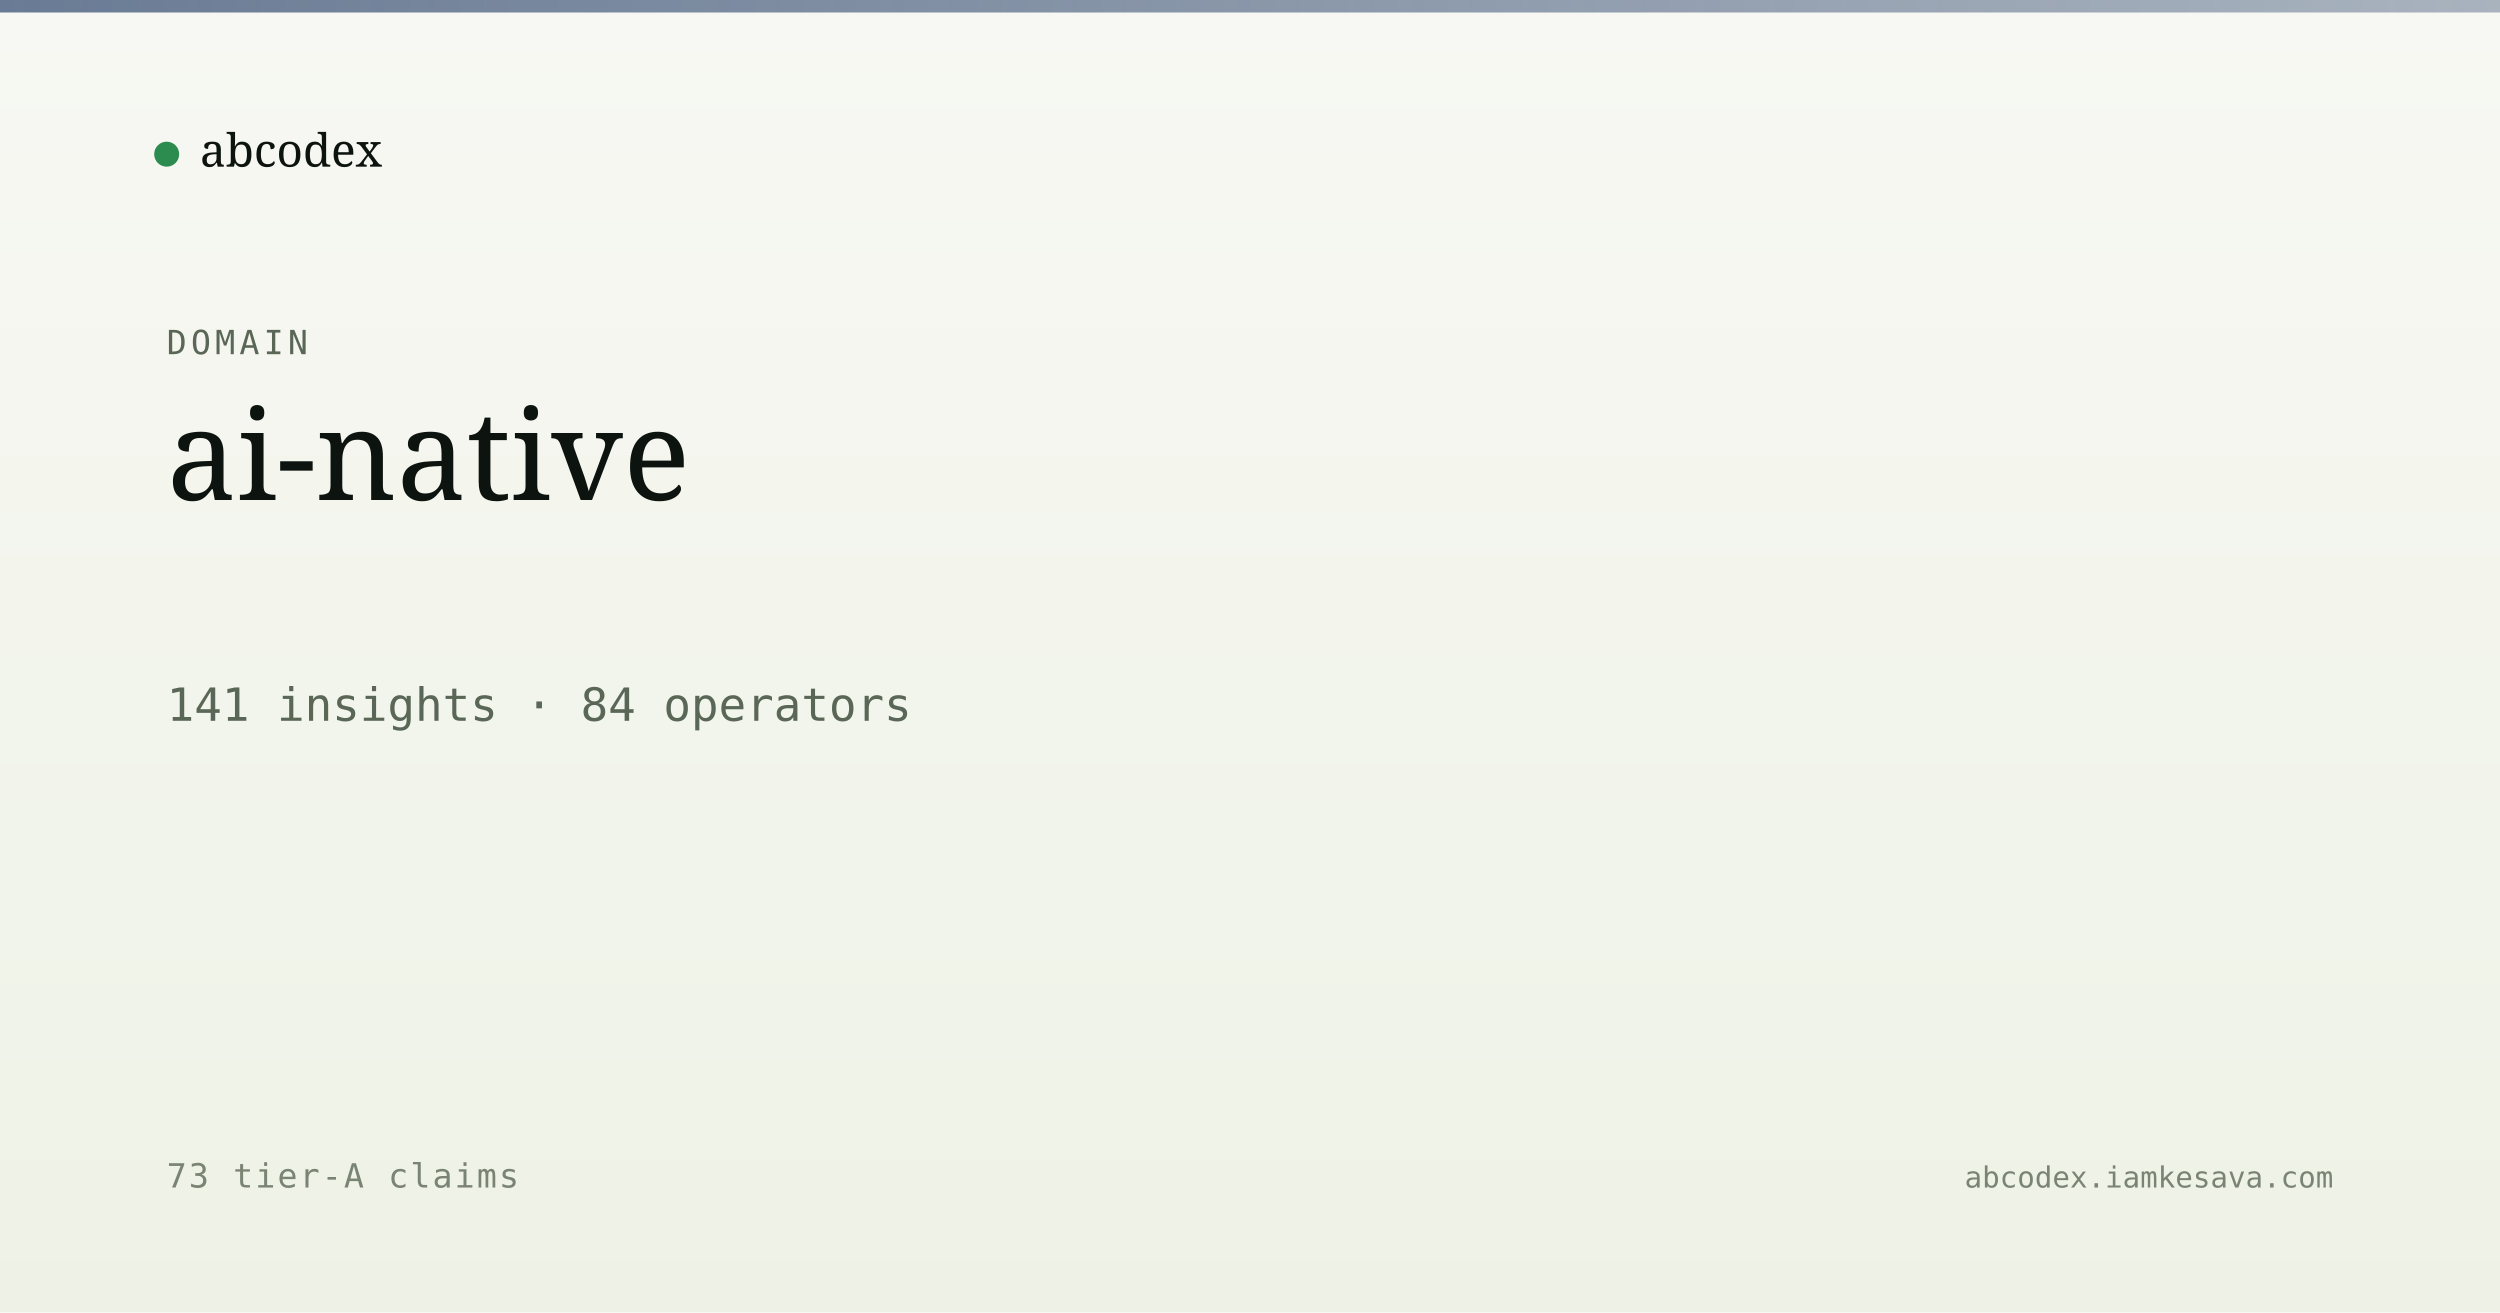
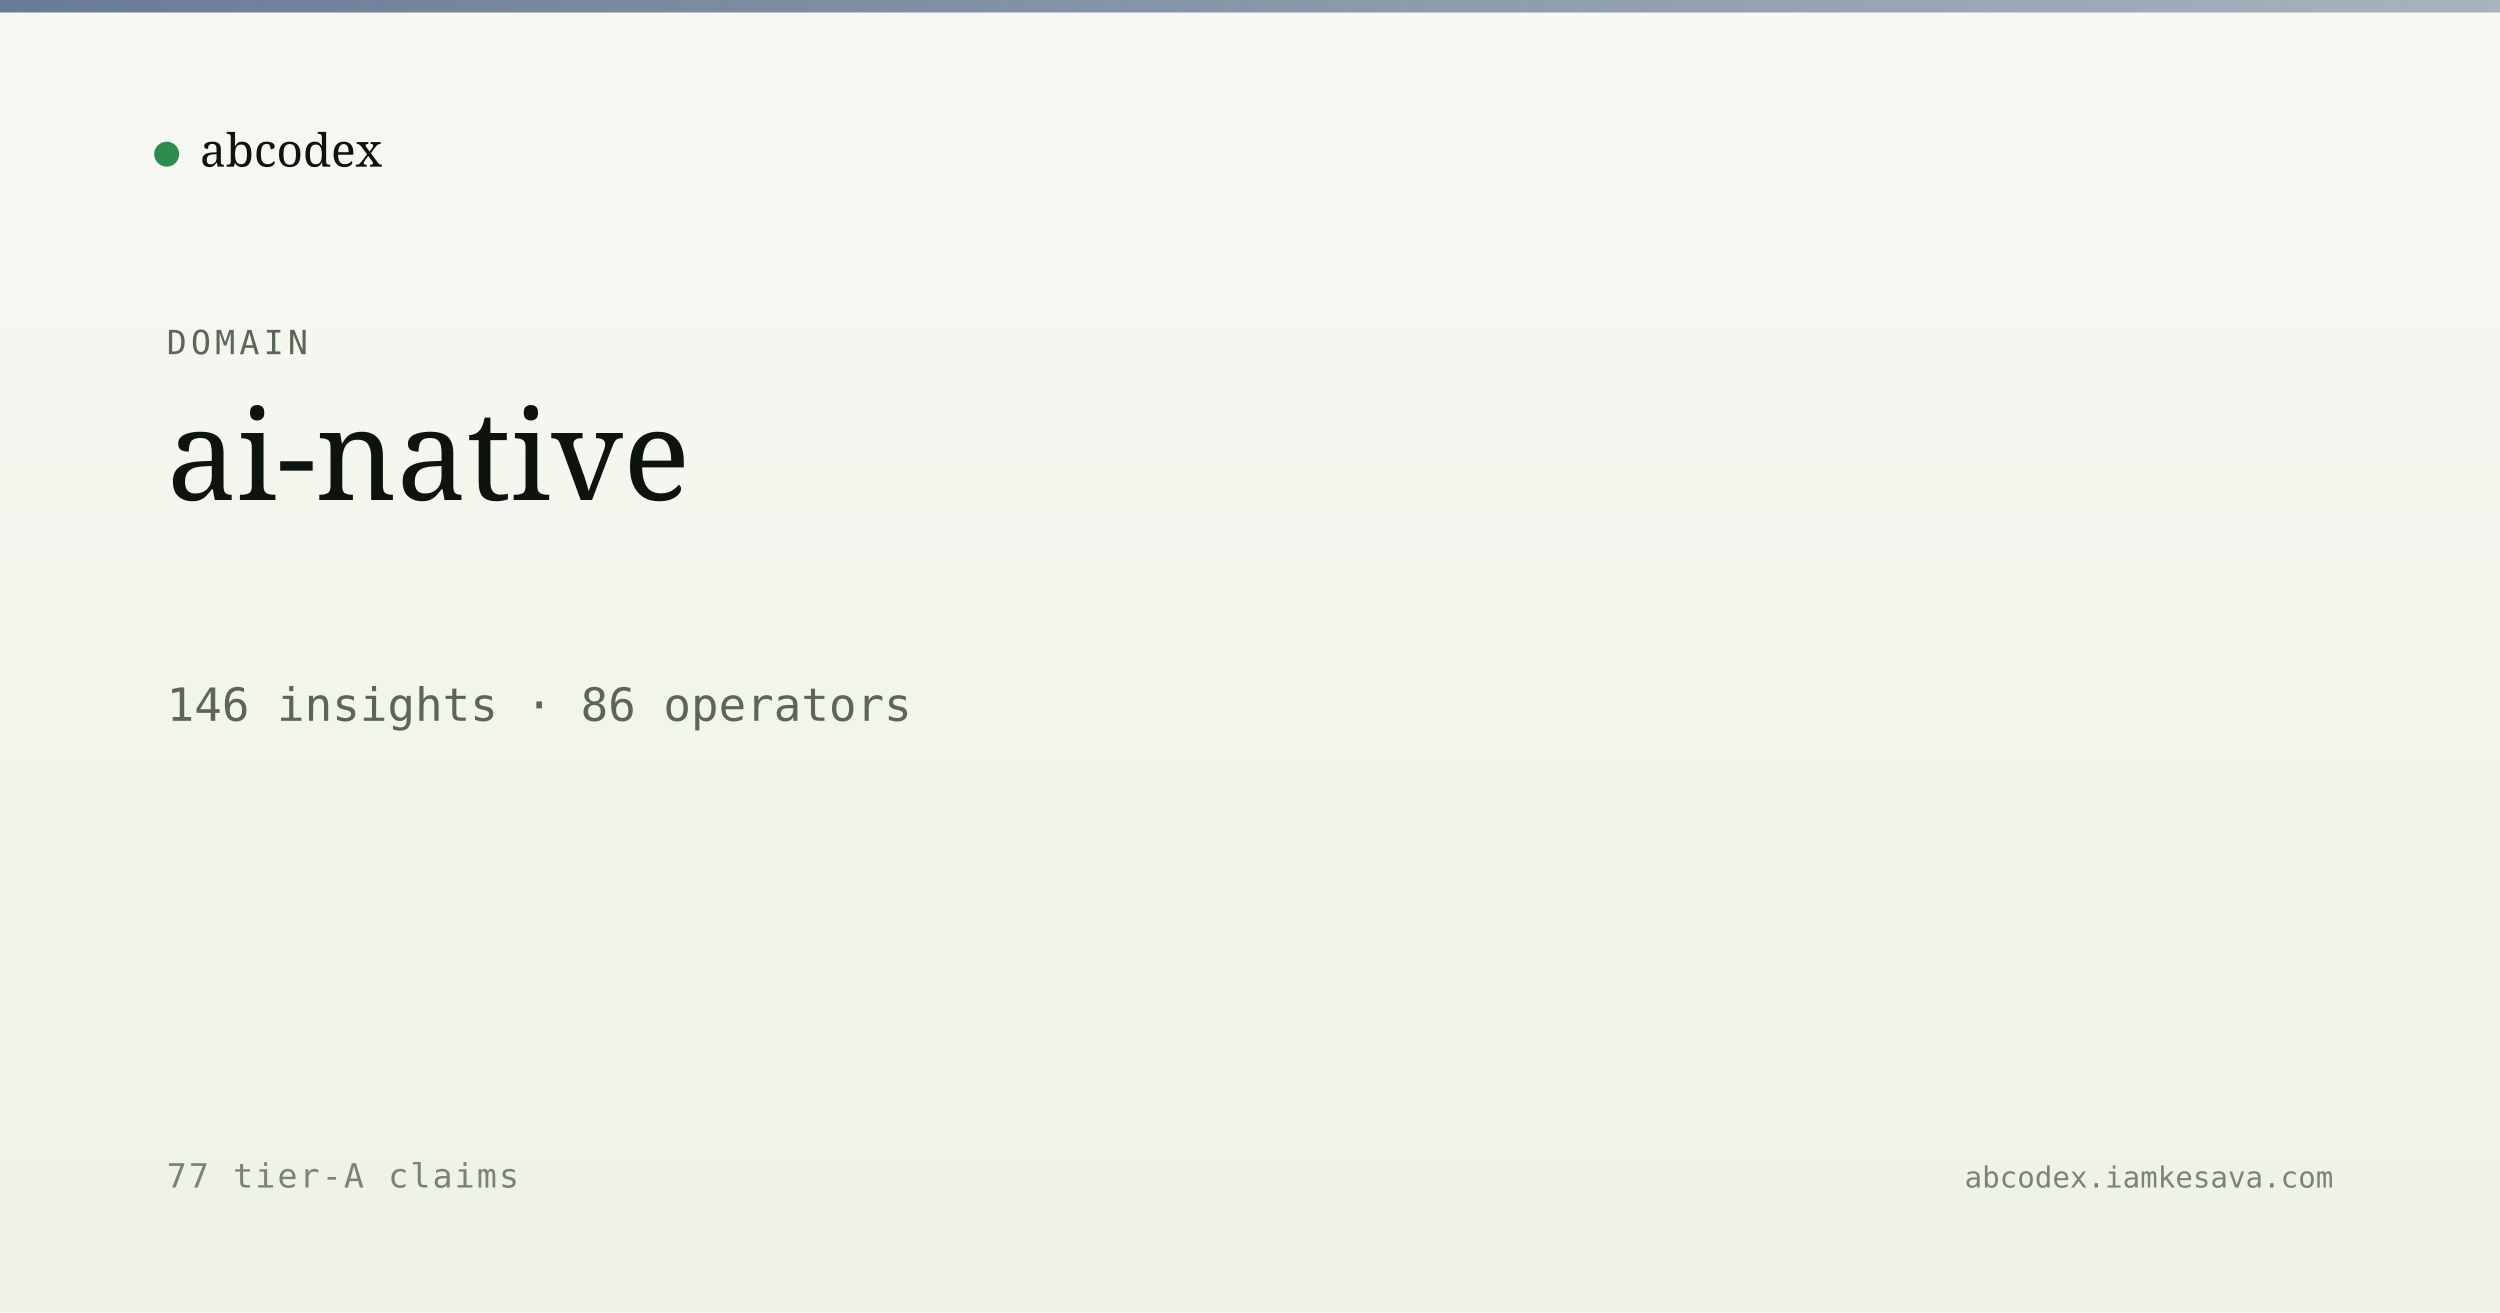
<svg xmlns="http://www.w3.org/2000/svg" viewBox="0 0 1200 630" width="1200" height="630">
  <defs>
    <linearGradient id="bg" x1="0" y1="0" x2="0" y2="1">
      <stop offset="0" stop-color="#f7f8f3" />
      <stop offset="1" stop-color="#eef2e6" />
    </linearGradient>
    <linearGradient id="band" x1="0" y1="0" x2="1" y2="0">
      <stop offset="0" stop-color="#5a6d8a" stop-opacity="0.9" />
      <stop offset="1" stop-color="#5a6d8a" stop-opacity="0.5" />
    </linearGradient>
  </defs>
  <rect width="1200" height="630" fill="url(#bg)" />
  <rect x="0" y="0" width="1200" height="6" fill="url(#band)" />
  <g transform="translate(80, 60)">
    <circle cx="0" cy="14" r="6" fill="#2c8b4f" />
    <text x="16" y="20" font-family="Newsreader, serif" font-size="22" fill="#0d1410">abcodex</text>
  </g>
  <text x="80" y="170" font-family="JetBrains Mono, monospace" font-size="16" fill="#5a6757" letter-spacing="2">DOMAIN</text>
  <text x="80" y="240" font-family="Newsreader, serif" font-size="60" font-weight="500" fill="#0d1410">ai-native</text>
-   <text x="80" y="346" font-family="JetBrains Mono, monospace" font-size="22" fill="#5a6757">141 insights · 84 operators</text>
-   <text x="80" y="570" font-family="JetBrains Mono, monospace" font-size="16" fill="#7a8474" letter-spacing="1">73 tier-A claims</text>
+   <text x="80" y="346" font-family="JetBrains Mono, monospace" font-size="22" fill="#5a6757">146 insights · 86 operators</text>
+   <text x="80" y="570" font-family="JetBrains Mono, monospace" font-size="16" fill="#7a8474" letter-spacing="1">77 tier-A claims</text>
  <text x="1120" y="570" text-anchor="end" font-family="JetBrains Mono, monospace" font-size="14" fill="#7a8474">abcodex.iamkesava.com</text>
</svg>
